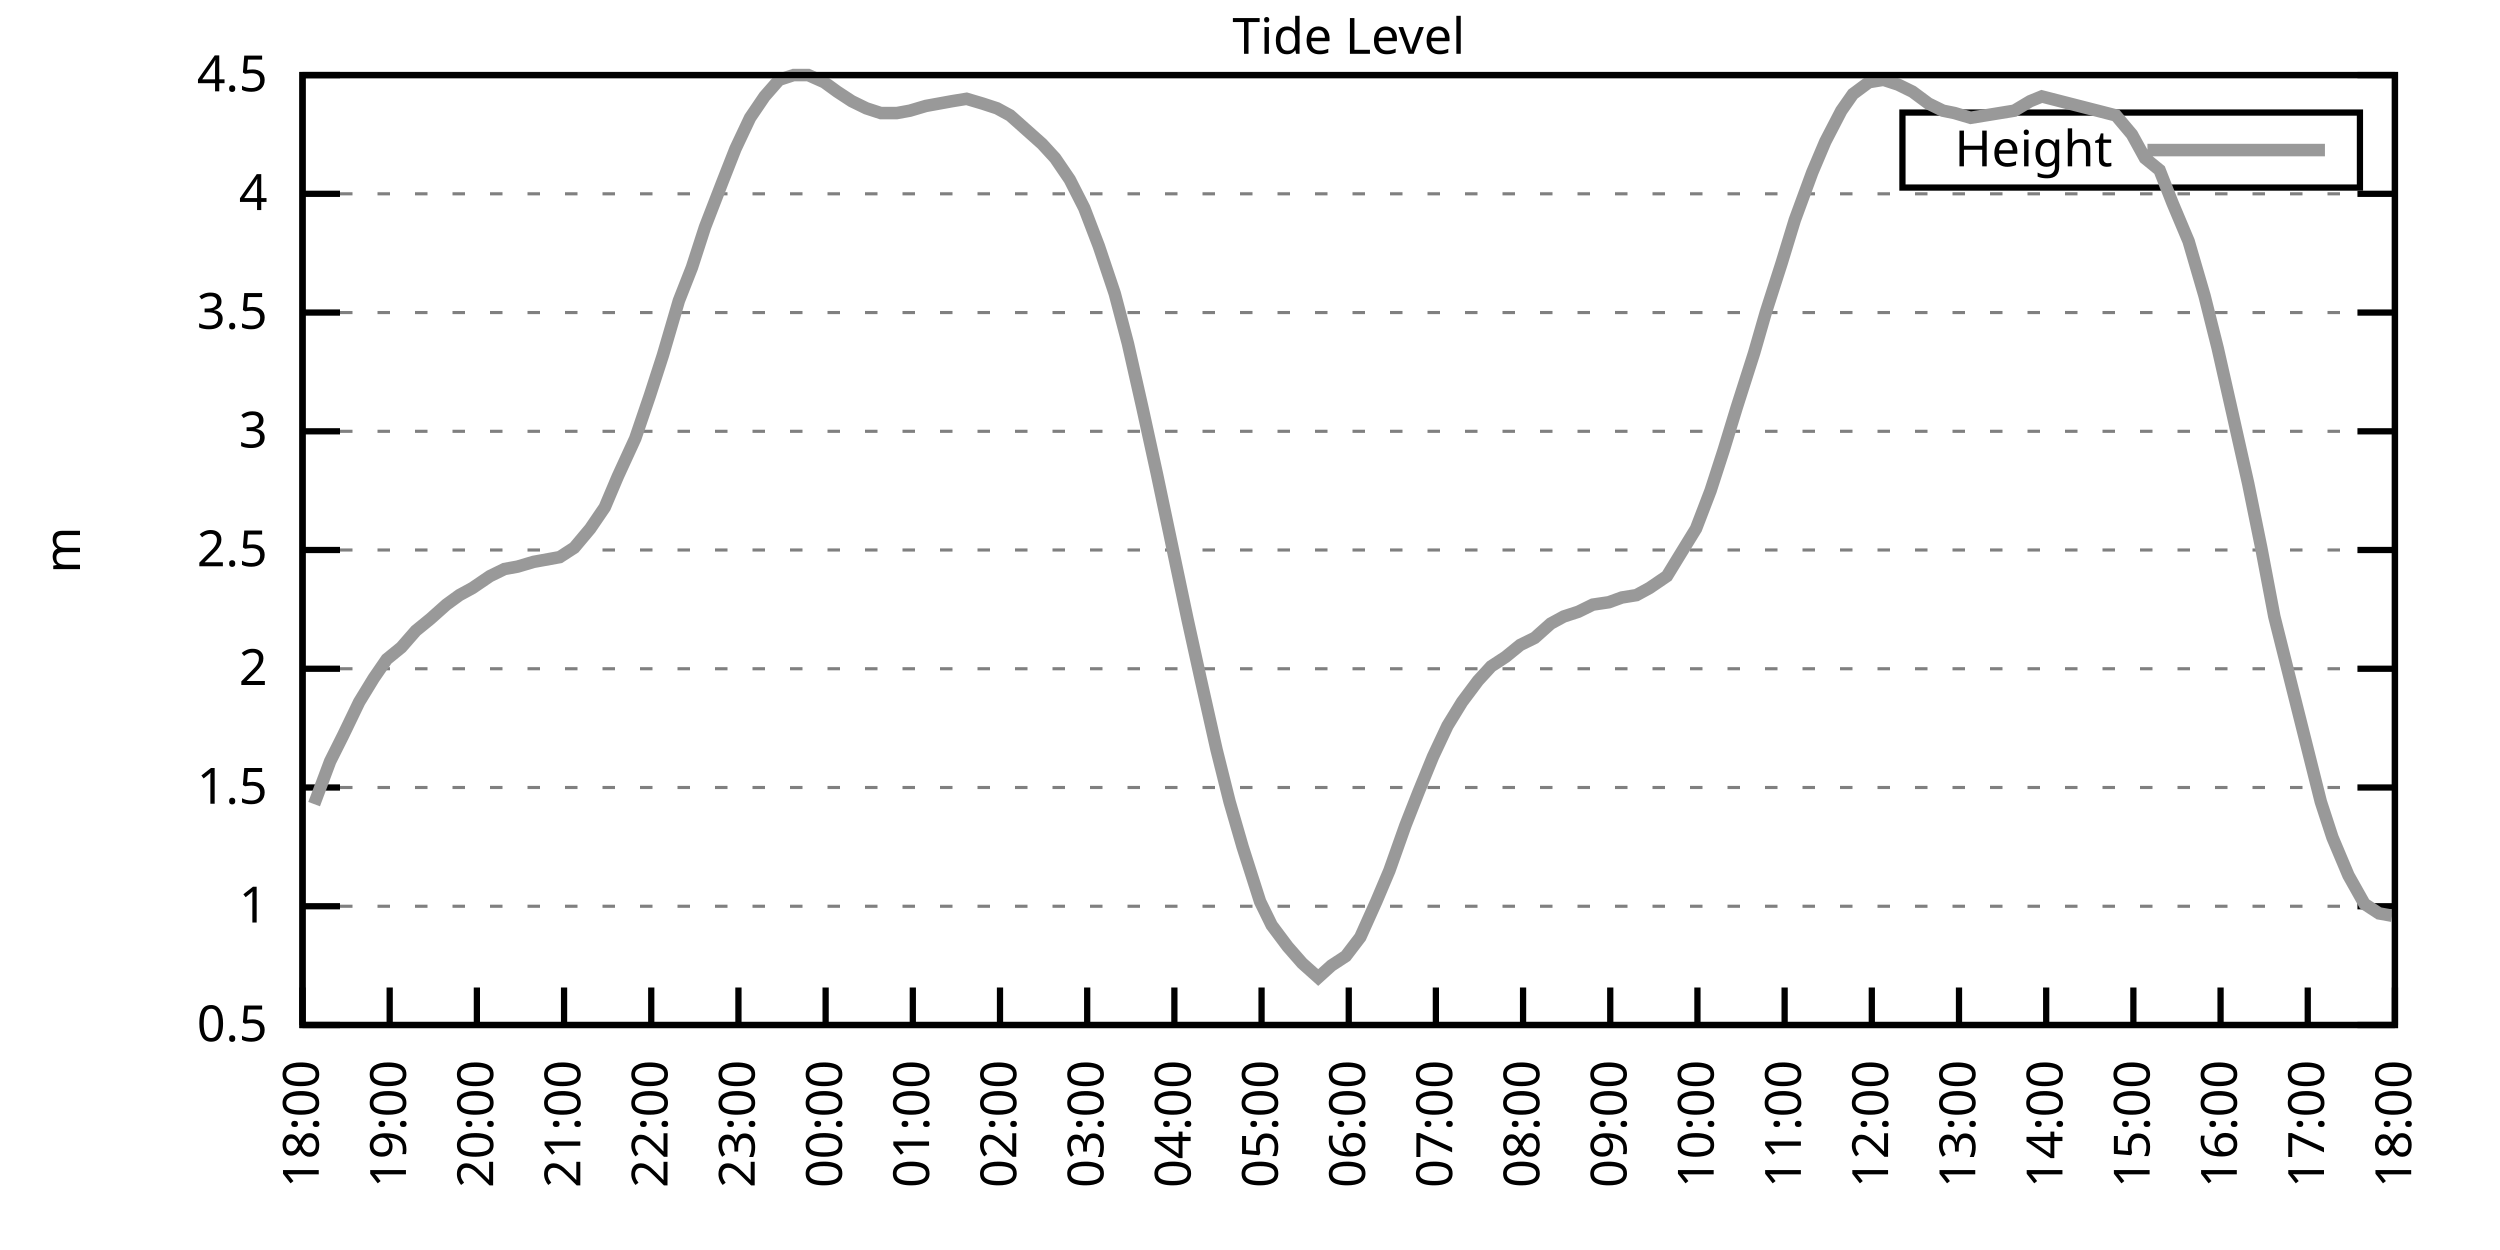
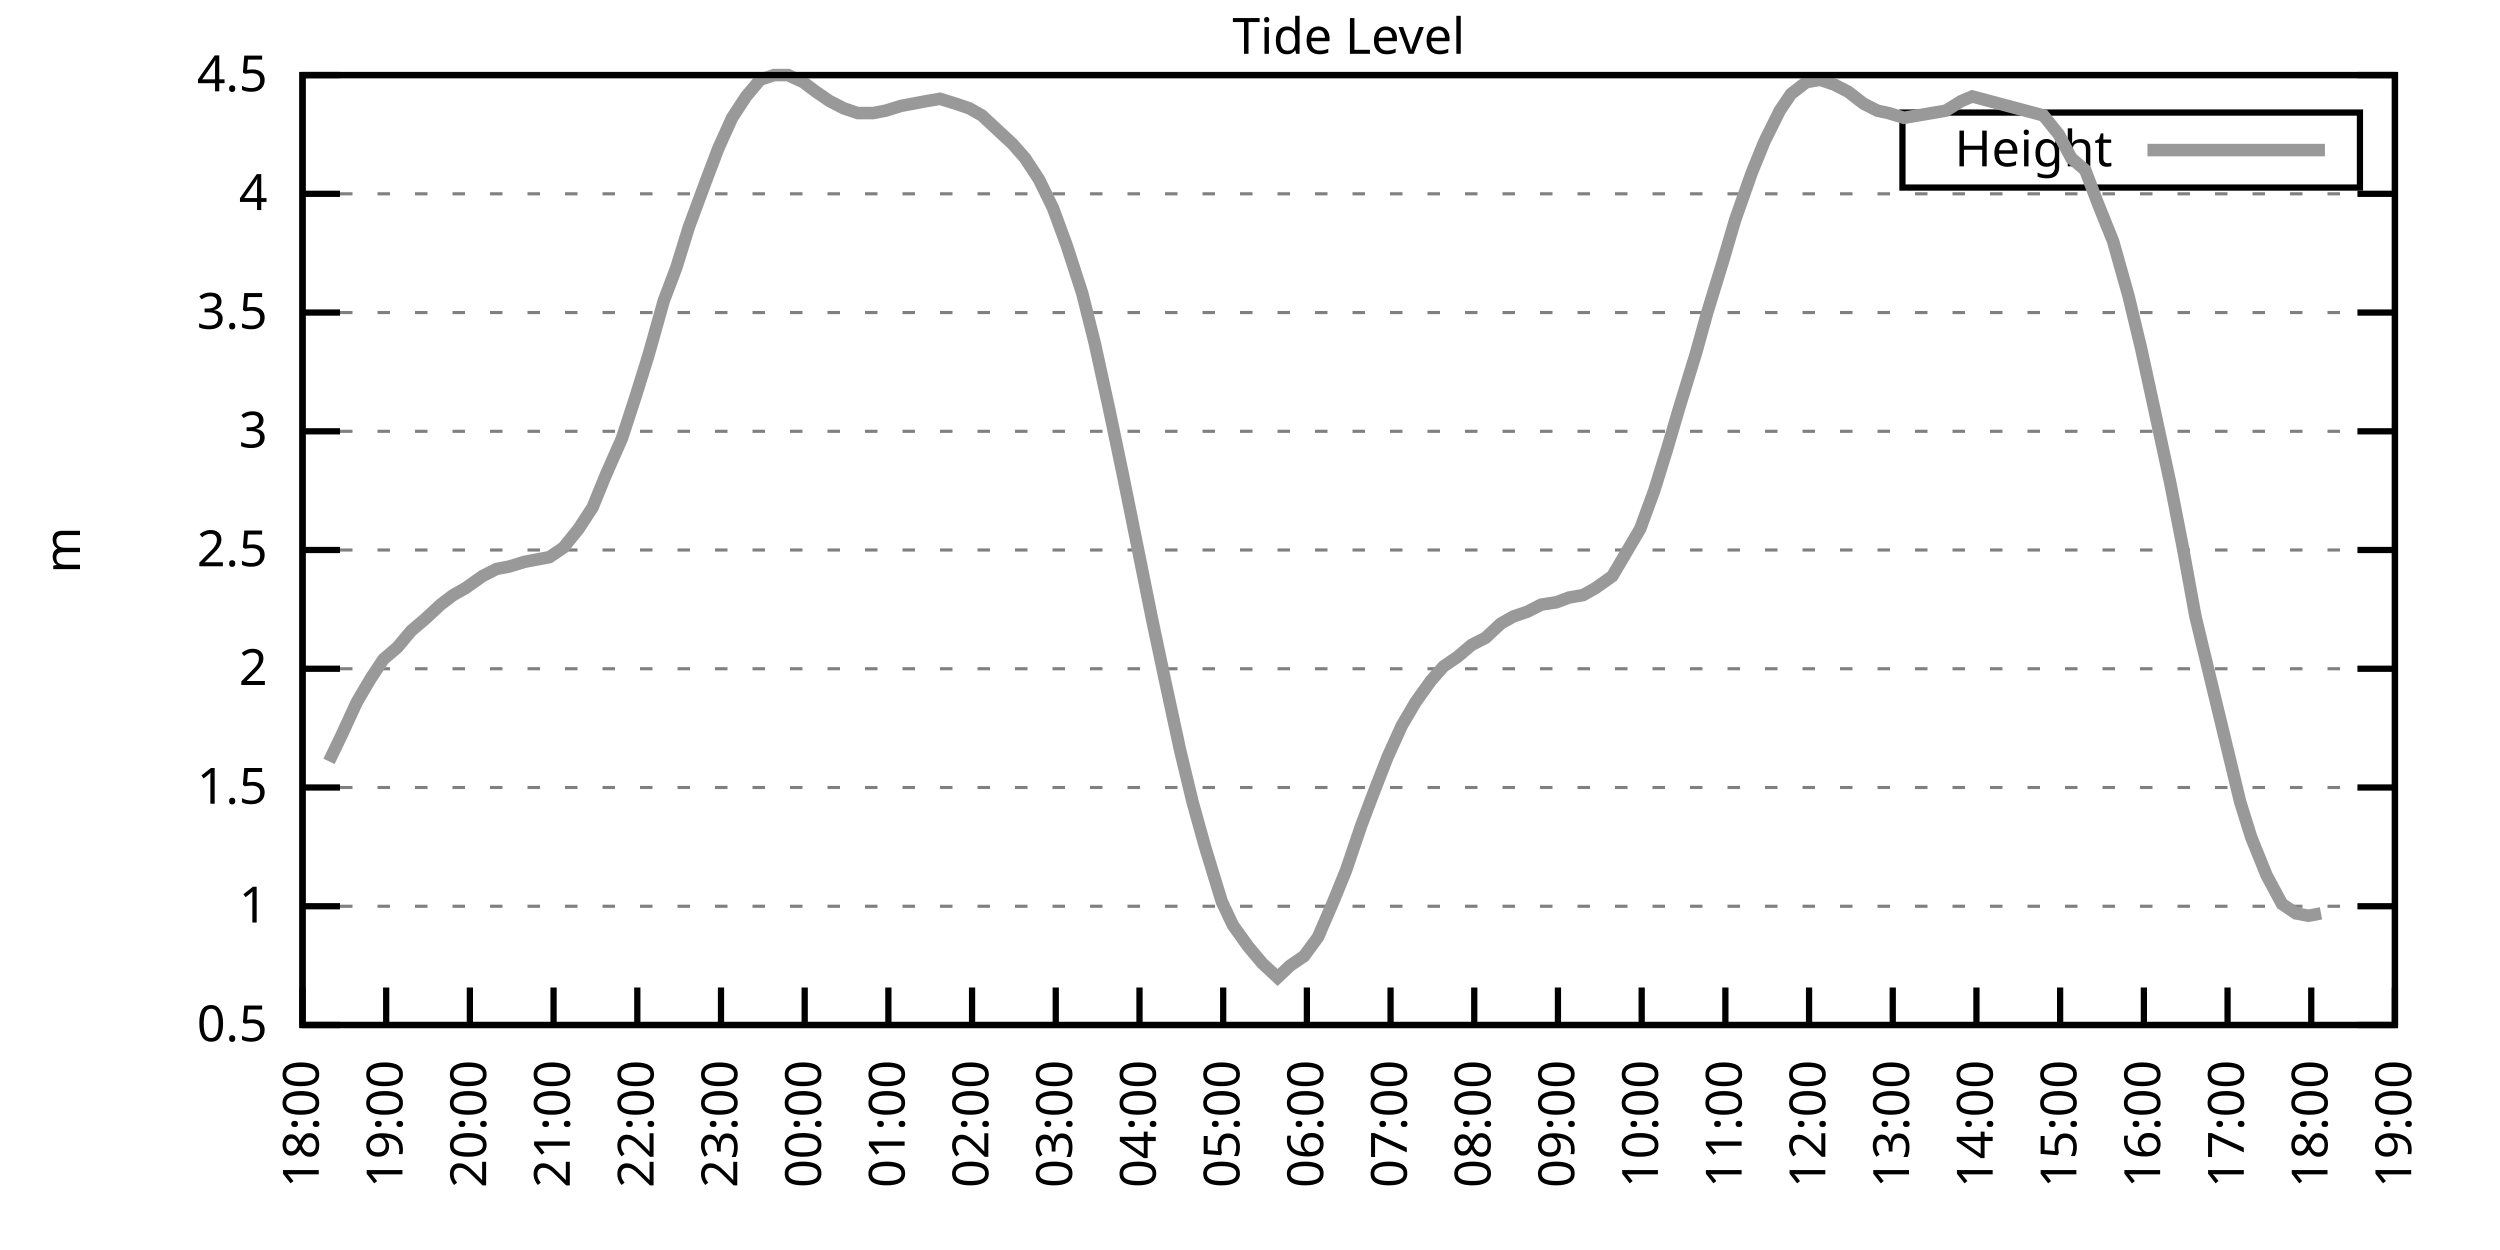
<svg xmlns="http://www.w3.org/2000/svg" xmlns:xlink="http://www.w3.org/1999/xlink" width="400" height="200" viewBox="0 0 400 200">
  <g id="gnuplot_canvas">
    <rect x="0" y="0" width="400" height="200" fill="none" />
    <defs>
      <circle id="gpDot" r="0.5" stroke-width="0.5" stroke="currentColor" />
      <path id="gpPt0" stroke-width="0.333" stroke="currentColor" d="M-1,0 h2 M0,-1 v2" />
      <path id="gpPt1" stroke-width="0.333" stroke="currentColor" d="M-1,-1 L1,1 M1,-1 L-1,1" />
      <path id="gpPt2" stroke-width="0.333" stroke="currentColor" d="M-1,0 L1,0 M0,-1 L0,1 M-1,-1 L1,1 M-1,1 L1,-1" />
      <rect id="gpPt3" stroke-width="0.333" stroke="currentColor" x="-1" y="-1" width="2" height="2" />
      <rect id="gpPt4" stroke-width="0.333" stroke="currentColor" fill="currentColor" x="-1" y="-1" width="2" height="2" />
      <circle id="gpPt5" stroke-width="0.333" stroke="currentColor" cx="0" cy="0" r="1" />
      <use xlink:href="#gpPt5" id="gpPt6" fill="currentColor" stroke="none" />
      <path id="gpPt7" stroke-width="0.333" stroke="currentColor" d="M0,-1.33 L-1.33,0.67 L1.33,0.67 z" />
      <use xlink:href="#gpPt7" id="gpPt8" fill="currentColor" stroke="none" />
      <use xlink:href="#gpPt7" id="gpPt9" stroke="currentColor" transform="rotate(180)" />
      <use xlink:href="#gpPt9" id="gpPt10" fill="currentColor" stroke="none" />
      <use xlink:href="#gpPt3" id="gpPt11" stroke="currentColor" transform="rotate(45)" />
      <use xlink:href="#gpPt11" id="gpPt12" fill="currentColor" stroke="none" />
      <path id="gpPt13" stroke-width="0.333" stroke="currentColor" d="M0,1.330 L1.265,0.411 L0.782,-1.067 L-0.782,-1.076 L-1.265,0.411 z" />
      <use xlink:href="#gpPt13" id="gpPt14" fill="currentColor" stroke="none" />
      <filter id="textbox" filterUnits="objectBoundingBox" x="0" y="0" height="1" width="1">
        <feFlood flood-color="white" flood-opacity="1" result="bgnd" />
        <feComposite in="SourceGraphic" in2="bgnd" operator="atop" />
      </filter>
      <filter id="greybox" filterUnits="objectBoundingBox" x="0" y="0" height="1" width="1">
        <feFlood flood-color="lightgrey" flood-opacity="1" result="grey" />
        <feComposite in="SourceGraphic" in2="grey" operator="atop" />
      </filter>
    </defs>
    <g fill="none" color="white" stroke="currentColor" stroke-width="1.00" stroke-linecap="butt" stroke-linejoin="miter">
</g>
    <g fill="none" color="black" stroke="currentColor" stroke-width="1.00" stroke-linecap="butt" stroke-linejoin="miter">
      <g stroke="none" shape-rendering="crispEdges">
        <polygon fill="rgb(255, 255, 255)" points="48.40,164.00 383.18,164.00 383.18,12.02 48.40,12.02 " />
      </g>
    </g>
    <g fill="none" color="black" stroke="currentColor" stroke-width="1.00" stroke-linecap="butt" stroke-linejoin="miter">
</g>
    <g fill="none" color="black" stroke="black" stroke-width="0.50" stroke-linecap="butt" stroke-linejoin="miter">
</g>
    <g fill="none" color="gray" stroke="currentColor" stroke-width="0.50" stroke-linecap="butt" stroke-linejoin="miter">
      <path stroke="gray" stroke-dasharray="2,4" class="gridline" d="M48.40,164.00 L383.19,164.00  " />
    </g>
    <g fill="none" color="gray" stroke="gray" stroke-width="1.00" stroke-linecap="butt" stroke-linejoin="miter">
</g>
    <g fill="none" color="black" stroke="currentColor" stroke-width="1.00" stroke-linecap="butt" stroke-linejoin="miter">
      <path stroke="black" d="M48.40,164.00 L54.40,164.00 M383.19,164.00 L377.19,164.00  " />
      <g transform="translate(42.80,166.60)" stroke="none" fill="black" font-family="Sans" font-size="8.00" text-anchor="end">
        <text>
          <tspan font-family="Sans"> 0.5</tspan>
        </text>
      </g>
    </g>
    <g fill="none" color="black" stroke="currentColor" stroke-width="1.00" stroke-linecap="butt" stroke-linejoin="miter">
</g>
    <g fill="none" color="black" stroke="black" stroke-width="0.50" stroke-linecap="butt" stroke-linejoin="miter">
</g>
    <g fill="none" color="gray" stroke="currentColor" stroke-width="0.50" stroke-linecap="butt" stroke-linejoin="miter">
      <path stroke="gray" stroke-dasharray="2,4" class="gridline" d="M48.40,145.00 L383.19,145.00  " />
    </g>
    <g fill="none" color="gray" stroke="gray" stroke-width="1.00" stroke-linecap="butt" stroke-linejoin="miter">
</g>
    <g fill="none" color="black" stroke="currentColor" stroke-width="1.00" stroke-linecap="butt" stroke-linejoin="miter">
      <path stroke="black" d="M48.40,145.00 L54.40,145.00 M383.19,145.00 L377.19,145.00  " />
      <g transform="translate(42.80,147.60)" stroke="none" fill="black" font-family="Sans" font-size="8.00" text-anchor="end">
        <text>
          <tspan font-family="Sans"> 1</tspan>
        </text>
      </g>
    </g>
    <g fill="none" color="black" stroke="currentColor" stroke-width="1.00" stroke-linecap="butt" stroke-linejoin="miter">
</g>
    <g fill="none" color="black" stroke="black" stroke-width="0.50" stroke-linecap="butt" stroke-linejoin="miter">
</g>
    <g fill="none" color="gray" stroke="currentColor" stroke-width="0.50" stroke-linecap="butt" stroke-linejoin="miter">
      <path stroke="gray" stroke-dasharray="2,4" class="gridline" d="M48.40,126.00 L383.19,126.00  " />
    </g>
    <g fill="none" color="gray" stroke="gray" stroke-width="1.00" stroke-linecap="butt" stroke-linejoin="miter">
</g>
    <g fill="none" color="black" stroke="currentColor" stroke-width="1.00" stroke-linecap="butt" stroke-linejoin="miter">
      <path stroke="black" d="M48.40,126.00 L54.40,126.00 M383.19,126.00 L377.19,126.00  " />
      <g transform="translate(42.80,128.60)" stroke="none" fill="black" font-family="Sans" font-size="8.00" text-anchor="end">
        <text>
          <tspan font-family="Sans"> 1.5</tspan>
        </text>
      </g>
    </g>
    <g fill="none" color="black" stroke="currentColor" stroke-width="1.00" stroke-linecap="butt" stroke-linejoin="miter">
</g>
    <g fill="none" color="black" stroke="black" stroke-width="0.50" stroke-linecap="butt" stroke-linejoin="miter">
</g>
    <g fill="none" color="gray" stroke="currentColor" stroke-width="0.50" stroke-linecap="butt" stroke-linejoin="miter">
      <path stroke="gray" stroke-dasharray="2,4" class="gridline" d="M48.40,107.00 L383.19,107.00  " />
    </g>
    <g fill="none" color="gray" stroke="gray" stroke-width="1.00" stroke-linecap="butt" stroke-linejoin="miter">
</g>
    <g fill="none" color="black" stroke="currentColor" stroke-width="1.00" stroke-linecap="butt" stroke-linejoin="miter">
      <path stroke="black" d="M48.40,107.00 L54.40,107.00 M383.19,107.00 L377.19,107.00  " />
      <g transform="translate(42.80,109.60)" stroke="none" fill="black" font-family="Sans" font-size="8.00" text-anchor="end">
        <text>
          <tspan font-family="Sans"> 2</tspan>
        </text>
      </g>
    </g>
    <g fill="none" color="black" stroke="currentColor" stroke-width="1.00" stroke-linecap="butt" stroke-linejoin="miter">
</g>
    <g fill="none" color="black" stroke="black" stroke-width="0.50" stroke-linecap="butt" stroke-linejoin="miter">
</g>
    <g fill="none" color="gray" stroke="currentColor" stroke-width="0.50" stroke-linecap="butt" stroke-linejoin="miter">
      <path stroke="gray" stroke-dasharray="2,4" class="gridline" d="M48.40,88.00 L383.19,88.00  " />
    </g>
    <g fill="none" color="gray" stroke="gray" stroke-width="1.00" stroke-linecap="butt" stroke-linejoin="miter">
</g>
    <g fill="none" color="black" stroke="currentColor" stroke-width="1.00" stroke-linecap="butt" stroke-linejoin="miter">
      <path stroke="black" d="M48.40,88.00 L54.40,88.00 M383.19,88.00 L377.19,88.00  " />
      <g transform="translate(42.80,90.60)" stroke="none" fill="black" font-family="Sans" font-size="8.00" text-anchor="end">
        <text>
          <tspan font-family="Sans"> 2.5</tspan>
        </text>
      </g>
    </g>
    <g fill="none" color="black" stroke="currentColor" stroke-width="1.00" stroke-linecap="butt" stroke-linejoin="miter">
</g>
    <g fill="none" color="black" stroke="black" stroke-width="0.50" stroke-linecap="butt" stroke-linejoin="miter">
</g>
    <g fill="none" color="gray" stroke="currentColor" stroke-width="0.50" stroke-linecap="butt" stroke-linejoin="miter">
      <path stroke="gray" stroke-dasharray="2,4" class="gridline" d="M48.40,69.01 L383.19,69.01  " />
    </g>
    <g fill="none" color="gray" stroke="gray" stroke-width="1.00" stroke-linecap="butt" stroke-linejoin="miter">
</g>
    <g fill="none" color="black" stroke="currentColor" stroke-width="1.00" stroke-linecap="butt" stroke-linejoin="miter">
      <path stroke="black" d="M48.40,69.01 L54.40,69.01 M383.19,69.01 L377.19,69.01  " />
      <g transform="translate(42.80,71.61)" stroke="none" fill="black" font-family="Sans" font-size="8.00" text-anchor="end">
        <text>
          <tspan font-family="Sans"> 3</tspan>
        </text>
      </g>
    </g>
    <g fill="none" color="black" stroke="currentColor" stroke-width="1.00" stroke-linecap="butt" stroke-linejoin="miter">
</g>
    <g fill="none" color="black" stroke="black" stroke-width="0.50" stroke-linecap="butt" stroke-linejoin="miter">
</g>
    <g fill="none" color="gray" stroke="currentColor" stroke-width="0.50" stroke-linecap="butt" stroke-linejoin="miter">
      <path stroke="gray" stroke-dasharray="2,4" class="gridline" d="M48.40,50.01 L383.19,50.01  " />
    </g>
    <g fill="none" color="gray" stroke="gray" stroke-width="1.00" stroke-linecap="butt" stroke-linejoin="miter">
</g>
    <g fill="none" color="black" stroke="currentColor" stroke-width="1.00" stroke-linecap="butt" stroke-linejoin="miter">
      <path stroke="black" d="M48.40,50.01 L54.40,50.01 M383.19,50.01 L377.19,50.01  " />
      <g transform="translate(42.80,52.61)" stroke="none" fill="black" font-family="Sans" font-size="8.00" text-anchor="end">
        <text>
          <tspan font-family="Sans"> 3.5</tspan>
        </text>
      </g>
    </g>
    <g fill="none" color="black" stroke="currentColor" stroke-width="1.00" stroke-linecap="butt" stroke-linejoin="miter">
</g>
    <g fill="none" color="black" stroke="black" stroke-width="0.50" stroke-linecap="butt" stroke-linejoin="miter">
</g>
    <g fill="none" color="gray" stroke="currentColor" stroke-width="0.50" stroke-linecap="butt" stroke-linejoin="miter">
      <path stroke="gray" stroke-dasharray="2,4" class="gridline" d="M48.40,31.01 L383.19,31.01  " />
    </g>
    <g fill="none" color="gray" stroke="gray" stroke-width="1.00" stroke-linecap="butt" stroke-linejoin="miter">
</g>
    <g fill="none" color="black" stroke="currentColor" stroke-width="1.00" stroke-linecap="butt" stroke-linejoin="miter">
      <path stroke="black" d="M48.40,31.01 L54.40,31.01 M383.19,31.01 L377.19,31.01  " />
      <g transform="translate(42.80,33.61)" stroke="none" fill="black" font-family="Sans" font-size="8.00" text-anchor="end">
        <text>
          <tspan font-family="Sans"> 4</tspan>
        </text>
      </g>
    </g>
    <g fill="none" color="black" stroke="currentColor" stroke-width="1.00" stroke-linecap="butt" stroke-linejoin="miter">
</g>
    <g fill="none" color="black" stroke="black" stroke-width="0.50" stroke-linecap="butt" stroke-linejoin="miter">
</g>
    <g fill="none" color="gray" stroke="currentColor" stroke-width="0.50" stroke-linecap="butt" stroke-linejoin="miter">
      <path stroke="gray" stroke-dasharray="2,4" class="gridline" d="M48.40,12.01 L383.19,12.01  " />
    </g>
    <g fill="none" color="gray" stroke="gray" stroke-width="1.00" stroke-linecap="butt" stroke-linejoin="miter">
</g>
    <g fill="none" color="black" stroke="currentColor" stroke-width="1.00" stroke-linecap="butt" stroke-linejoin="miter">
      <path stroke="black" d="M48.40,12.01 L54.40,12.01 M383.19,12.01 L377.19,12.01  " />
      <g transform="translate(42.80,14.61)" stroke="none" fill="black" font-family="Sans" font-size="8.00" text-anchor="end">
        <text>
          <tspan font-family="Sans"> 4.5</tspan>
        </text>
      </g>
    </g>
    <g fill="none" color="black" stroke="currentColor" stroke-width="1.00" stroke-linecap="butt" stroke-linejoin="miter">
      <path stroke="black" d="M48.40,164.00 L48.40,158.00  " />
      <g transform="translate(51.00,169.60) rotate(270.00)" stroke="none" fill="black" font-family="Sans" font-size="8.00" text-anchor="end">
        <text>
          <tspan font-family="Sans">18:00</tspan>
        </text>
      </g>
    </g>
    <g fill="none" color="black" stroke="currentColor" stroke-width="1.00" stroke-linecap="butt" stroke-linejoin="miter">
-       <path stroke="black" d="M62.35,164.00 L62.35,158.00  " />
-       <g transform="translate(64.95,169.60) rotate(270.00)" stroke="none" fill="black" font-family="Sans" font-size="8.00" text-anchor="end">
+       <path stroke="black" d="M61.79,164.00 L61.79,158.00  " />
+       <g transform="translate(64.39,169.60) rotate(270.00)" stroke="none" fill="black" font-family="Sans" font-size="8.00" text-anchor="end">
        <text>
          <tspan font-family="Sans">19:00</tspan>
        </text>
      </g>
    </g>
    <g fill="none" color="black" stroke="currentColor" stroke-width="1.00" stroke-linecap="butt" stroke-linejoin="miter">
-       <path stroke="black" d="M76.30,164.00 L76.30,158.00  " />
-       <g transform="translate(78.90,169.60) rotate(270.00)" stroke="none" fill="black" font-family="Sans" font-size="8.00" text-anchor="end">
+       <path stroke="black" d="M75.18,164.00 L75.18,158.00  " />
+       <g transform="translate(77.78,169.60) rotate(270.00)" stroke="none" fill="black" font-family="Sans" font-size="8.00" text-anchor="end">
        <text>
          <tspan font-family="Sans">20:00</tspan>
        </text>
      </g>
    </g>
    <g fill="none" color="black" stroke="currentColor" stroke-width="1.00" stroke-linecap="butt" stroke-linejoin="miter">
-       <path stroke="black" d="M90.25,164.00 L90.25,158.00  " />
-       <g transform="translate(92.85,169.60) rotate(270.00)" stroke="none" fill="black" font-family="Sans" font-size="8.00" text-anchor="end">
+       <path stroke="black" d="M88.57,164.00 L88.57,158.00  " />
+       <g transform="translate(91.17,169.60) rotate(270.00)" stroke="none" fill="black" font-family="Sans" font-size="8.00" text-anchor="end">
        <text>
          <tspan font-family="Sans">21:00</tspan>
        </text>
      </g>
    </g>
    <g fill="none" color="black" stroke="currentColor" stroke-width="1.00" stroke-linecap="butt" stroke-linejoin="miter">
-       <path stroke="black" d="M104.20,164.00 L104.20,158.00  " />
-       <g transform="translate(106.80,169.60) rotate(270.00)" stroke="none" fill="black" font-family="Sans" font-size="8.00" text-anchor="end">
+       <path stroke="black" d="M101.97,164.00 L101.97,158.00  " />
+       <g transform="translate(104.57,169.60) rotate(270.00)" stroke="none" fill="black" font-family="Sans" font-size="8.00" text-anchor="end">
        <text>
          <tspan font-family="Sans">22:00</tspan>
        </text>
      </g>
    </g>
    <g fill="none" color="black" stroke="currentColor" stroke-width="1.00" stroke-linecap="butt" stroke-linejoin="miter">
-       <path stroke="black" d="M118.15,164.00 L118.15,158.00  " />
-       <g transform="translate(120.75,169.60) rotate(270.00)" stroke="none" fill="black" font-family="Sans" font-size="8.00" text-anchor="end">
+       <path stroke="black" d="M115.36,164.00 L115.36,158.00  " />
+       <g transform="translate(117.96,169.60) rotate(270.00)" stroke="none" fill="black" font-family="Sans" font-size="8.00" text-anchor="end">
        <text>
          <tspan font-family="Sans">23:00</tspan>
        </text>
      </g>
    </g>
    <g fill="none" color="black" stroke="currentColor" stroke-width="1.00" stroke-linecap="butt" stroke-linejoin="miter">
-       <path stroke="black" d="M132.10,164.00 L132.10,158.00  " />
-       <g transform="translate(134.70,169.60) rotate(270.00)" stroke="none" fill="black" font-family="Sans" font-size="8.00" text-anchor="end">
+       <path stroke="black" d="M128.75,164.00 L128.75,158.00  " />
+       <g transform="translate(131.35,169.60) rotate(270.00)" stroke="none" fill="black" font-family="Sans" font-size="8.00" text-anchor="end">
        <text>
          <tspan font-family="Sans">00:00</tspan>
        </text>
      </g>
    </g>
    <g fill="none" color="black" stroke="currentColor" stroke-width="1.00" stroke-linecap="butt" stroke-linejoin="miter">
-       <path stroke="black" d="M146.05,164.00 L146.05,158.00  " />
-       <g transform="translate(148.65,169.60) rotate(270.00)" stroke="none" fill="black" font-family="Sans" font-size="8.00" text-anchor="end">
+       <path stroke="black" d="M142.14,164.00 L142.14,158.00  " />
+       <g transform="translate(144.74,169.60) rotate(270.00)" stroke="none" fill="black" font-family="Sans" font-size="8.00" text-anchor="end">
        <text>
          <tspan font-family="Sans">01:00</tspan>
        </text>
      </g>
    </g>
    <g fill="none" color="black" stroke="currentColor" stroke-width="1.00" stroke-linecap="butt" stroke-linejoin="miter">
-       <path stroke="black" d="M160.00,164.00 L160.00,158.00  " />
-       <g transform="translate(162.60,169.60) rotate(270.00)" stroke="none" fill="black" font-family="Sans" font-size="8.00" text-anchor="end">
+       <path stroke="black" d="M155.53,164.00 L155.53,158.00  " />
+       <g transform="translate(158.13,169.60) rotate(270.00)" stroke="none" fill="black" font-family="Sans" font-size="8.00" text-anchor="end">
        <text>
          <tspan font-family="Sans">02:00</tspan>
        </text>
      </g>
    </g>
    <g fill="none" color="black" stroke="currentColor" stroke-width="1.00" stroke-linecap="butt" stroke-linejoin="miter">
-       <path stroke="black" d="M173.95,164.00 L173.95,158.00  " />
-       <g transform="translate(176.55,169.60) rotate(270.00)" stroke="none" fill="black" font-family="Sans" font-size="8.00" text-anchor="end">
+       <path stroke="black" d="M168.92,164.00 L168.92,158.00  " />
+       <g transform="translate(171.52,169.60) rotate(270.00)" stroke="none" fill="black" font-family="Sans" font-size="8.00" text-anchor="end">
        <text>
          <tspan font-family="Sans">03:00</tspan>
        </text>
      </g>
    </g>
    <g fill="none" color="black" stroke="currentColor" stroke-width="1.00" stroke-linecap="butt" stroke-linejoin="miter">
-       <path stroke="black" d="M187.90,164.00 L187.90,158.00  " />
-       <g transform="translate(190.50,169.60) rotate(270.00)" stroke="none" fill="black" font-family="Sans" font-size="8.00" text-anchor="end">
+       <path stroke="black" d="M182.32,164.00 L182.32,158.00  " />
+       <g transform="translate(184.92,169.60) rotate(270.00)" stroke="none" fill="black" font-family="Sans" font-size="8.00" text-anchor="end">
        <text>
          <tspan font-family="Sans">04:00</tspan>
        </text>
      </g>
    </g>
    <g fill="none" color="black" stroke="currentColor" stroke-width="1.00" stroke-linecap="butt" stroke-linejoin="miter">
-       <path stroke="black" d="M201.85,164.00 L201.85,158.00  " />
-       <g transform="translate(204.45,169.60) rotate(270.00)" stroke="none" fill="black" font-family="Sans" font-size="8.00" text-anchor="end">
+       <path stroke="black" d="M195.71,164.00 L195.71,158.00  " />
+       <g transform="translate(198.31,169.60) rotate(270.00)" stroke="none" fill="black" font-family="Sans" font-size="8.00" text-anchor="end">
        <text>
          <tspan font-family="Sans">05:00</tspan>
        </text>
      </g>
    </g>
    <g fill="none" color="black" stroke="currentColor" stroke-width="1.00" stroke-linecap="butt" stroke-linejoin="miter">
-       <path stroke="black" d="M215.80,164.00 L215.80,158.00  " />
-       <g transform="translate(218.40,169.60) rotate(270.00)" stroke="none" fill="black" font-family="Sans" font-size="8.00" text-anchor="end">
+       <path stroke="black" d="M209.10,164.00 L209.10,158.00  " />
+       <g transform="translate(211.70,169.60) rotate(270.00)" stroke="none" fill="black" font-family="Sans" font-size="8.00" text-anchor="end">
        <text>
          <tspan font-family="Sans">06:00</tspan>
        </text>
      </g>
    </g>
    <g fill="none" color="black" stroke="currentColor" stroke-width="1.00" stroke-linecap="butt" stroke-linejoin="miter">
-       <path stroke="black" d="M229.74,164.00 L229.74,158.00  " />
-       <g transform="translate(232.34,169.60) rotate(270.00)" stroke="none" fill="black" font-family="Sans" font-size="8.00" text-anchor="end">
+       <path stroke="black" d="M222.49,164.00 L222.49,158.00  " />
+       <g transform="translate(225.09,169.60) rotate(270.00)" stroke="none" fill="black" font-family="Sans" font-size="8.00" text-anchor="end">
        <text>
          <tspan font-family="Sans">07:00</tspan>
        </text>
      </g>
    </g>
    <g fill="none" color="black" stroke="currentColor" stroke-width="1.00" stroke-linecap="butt" stroke-linejoin="miter">
-       <path stroke="black" d="M243.69,164.00 L243.69,158.00  " />
-       <g transform="translate(246.29,169.60) rotate(270.00)" stroke="none" fill="black" font-family="Sans" font-size="8.00" text-anchor="end">
+       <path stroke="black" d="M235.88,164.00 L235.88,158.00  " />
+       <g transform="translate(238.48,169.60) rotate(270.00)" stroke="none" fill="black" font-family="Sans" font-size="8.00" text-anchor="end">
        <text>
          <tspan font-family="Sans">08:00</tspan>
        </text>
      </g>
    </g>
    <g fill="none" color="black" stroke="currentColor" stroke-width="1.00" stroke-linecap="butt" stroke-linejoin="miter">
-       <path stroke="black" d="M257.64,164.00 L257.64,158.00  " />
-       <g transform="translate(260.24,169.60) rotate(270.00)" stroke="none" fill="black" font-family="Sans" font-size="8.00" text-anchor="end">
+       <path stroke="black" d="M249.27,164.00 L249.27,158.00  " />
+       <g transform="translate(251.87,169.60) rotate(270.00)" stroke="none" fill="black" font-family="Sans" font-size="8.00" text-anchor="end">
        <text>
          <tspan font-family="Sans">09:00</tspan>
        </text>
      </g>
    </g>
    <g fill="none" color="black" stroke="currentColor" stroke-width="1.00" stroke-linecap="butt" stroke-linejoin="miter">
-       <path stroke="black" d="M271.59,164.00 L271.59,158.00  " />
-       <g transform="translate(274.19,169.60) rotate(270.00)" stroke="none" fill="black" font-family="Sans" font-size="8.00" text-anchor="end">
+       <path stroke="black" d="M262.67,164.00 L262.67,158.00  " />
+       <g transform="translate(265.27,169.60) rotate(270.00)" stroke="none" fill="black" font-family="Sans" font-size="8.00" text-anchor="end">
        <text>
          <tspan font-family="Sans">10:00</tspan>
        </text>
      </g>
    </g>
    <g fill="none" color="black" stroke="currentColor" stroke-width="1.00" stroke-linecap="butt" stroke-linejoin="miter">
-       <path stroke="black" d="M285.54,164.00 L285.54,158.00  " />
-       <g transform="translate(288.14,169.60) rotate(270.00)" stroke="none" fill="black" font-family="Sans" font-size="8.00" text-anchor="end">
+       <path stroke="black" d="M276.06,164.00 L276.06,158.00  " />
+       <g transform="translate(278.66,169.60) rotate(270.00)" stroke="none" fill="black" font-family="Sans" font-size="8.00" text-anchor="end">
        <text>
          <tspan font-family="Sans">11:00</tspan>
        </text>
      </g>
    </g>
    <g fill="none" color="black" stroke="currentColor" stroke-width="1.00" stroke-linecap="butt" stroke-linejoin="miter">
-       <path stroke="black" d="M299.49,164.00 L299.49,158.00  " />
-       <g transform="translate(302.09,169.60) rotate(270.00)" stroke="none" fill="black" font-family="Sans" font-size="8.00" text-anchor="end">
+       <path stroke="black" d="M289.45,164.00 L289.45,158.00  " />
+       <g transform="translate(292.05,169.60) rotate(270.00)" stroke="none" fill="black" font-family="Sans" font-size="8.00" text-anchor="end">
        <text>
          <tspan font-family="Sans">12:00</tspan>
        </text>
      </g>
    </g>
    <g fill="none" color="black" stroke="currentColor" stroke-width="1.00" stroke-linecap="butt" stroke-linejoin="miter">
-       <path stroke="black" d="M313.44,164.00 L313.44,158.00  " />
-       <g transform="translate(316.04,169.60) rotate(270.00)" stroke="none" fill="black" font-family="Sans" font-size="8.00" text-anchor="end">
+       <path stroke="black" d="M302.84,164.00 L302.84,158.00  " />
+       <g transform="translate(305.44,169.60) rotate(270.00)" stroke="none" fill="black" font-family="Sans" font-size="8.00" text-anchor="end">
        <text>
          <tspan font-family="Sans">13:00</tspan>
        </text>
      </g>
    </g>
    <g fill="none" color="black" stroke="currentColor" stroke-width="1.00" stroke-linecap="butt" stroke-linejoin="miter">
-       <path stroke="black" d="M327.39,164.00 L327.39,158.00  " />
-       <g transform="translate(329.99,169.60) rotate(270.00)" stroke="none" fill="black" font-family="Sans" font-size="8.00" text-anchor="end">
+       <path stroke="black" d="M316.23,164.00 L316.23,158.00  " />
+       <g transform="translate(318.83,169.60) rotate(270.00)" stroke="none" fill="black" font-family="Sans" font-size="8.00" text-anchor="end">
        <text>
          <tspan font-family="Sans">14:00</tspan>
        </text>
      </g>
    </g>
    <g fill="none" color="black" stroke="currentColor" stroke-width="1.00" stroke-linecap="butt" stroke-linejoin="miter">
-       <path stroke="black" d="M341.34,164.00 L341.34,158.00  " />
-       <g transform="translate(343.94,169.60) rotate(270.00)" stroke="none" fill="black" font-family="Sans" font-size="8.00" text-anchor="end">
+       <path stroke="black" d="M329.62,164.00 L329.62,158.00  " />
+       <g transform="translate(332.22,169.60) rotate(270.00)" stroke="none" fill="black" font-family="Sans" font-size="8.00" text-anchor="end">
        <text>
          <tspan font-family="Sans">15:00</tspan>
        </text>
      </g>
    </g>
    <g fill="none" color="black" stroke="currentColor" stroke-width="1.00" stroke-linecap="butt" stroke-linejoin="miter">
-       <path stroke="black" d="M355.29,164.00 L355.29,158.00  " />
-       <g transform="translate(357.89,169.60) rotate(270.00)" stroke="none" fill="black" font-family="Sans" font-size="8.00" text-anchor="end">
+       <path stroke="black" d="M343.02,164.00 L343.02,158.00  " />
+       <g transform="translate(345.62,169.60) rotate(270.00)" stroke="none" fill="black" font-family="Sans" font-size="8.00" text-anchor="end">
        <text>
          <tspan font-family="Sans">16:00</tspan>
        </text>
      </g>
    </g>
    <g fill="none" color="black" stroke="currentColor" stroke-width="1.00" stroke-linecap="butt" stroke-linejoin="miter">
-       <path stroke="black" d="M369.24,164.00 L369.24,158.00  " />
-       <g transform="translate(371.84,169.60) rotate(270.00)" stroke="none" fill="black" font-family="Sans" font-size="8.00" text-anchor="end">
+       <path stroke="black" d="M356.41,164.00 L356.41,158.00  " />
+       <g transform="translate(359.01,169.60) rotate(270.00)" stroke="none" fill="black" font-family="Sans" font-size="8.00" text-anchor="end">
        <text>
          <tspan font-family="Sans">17:00</tspan>
+         </text>
+       </g>
+     </g>
+     <g fill="none" color="black" stroke="currentColor" stroke-width="1.00" stroke-linecap="butt" stroke-linejoin="miter">
+       <path stroke="black" d="M369.80,164.00 L369.80,158.00  " />
+       <g transform="translate(372.40,169.60) rotate(270.00)" stroke="none" fill="black" font-family="Sans" font-size="8.00" text-anchor="end">
+         <text>
+           <tspan font-family="Sans">18:00</tspan>
        </text>
      </g>
    </g>
    <g fill="none" color="black" stroke="currentColor" stroke-width="1.00" stroke-linecap="butt" stroke-linejoin="miter">
      <path stroke="black" d="M383.19,164.00 L383.19,158.00  " />
      <g transform="translate(385.79,169.60) rotate(270.00)" stroke="none" fill="black" font-family="Sans" font-size="8.00" text-anchor="end">
        <text>
-           <tspan font-family="Sans">18:00</tspan>
+           <tspan font-family="Sans">19:00</tspan>
        </text>
      </g>
    </g>
    <g fill="none" color="black" stroke="currentColor" stroke-width="1.00" stroke-linecap="butt" stroke-linejoin="miter">
</g>
    <g fill="none" color="black" stroke="currentColor" stroke-width="1.00" stroke-linecap="butt" stroke-linejoin="miter">
      <path stroke="black" d="M48.40,12.01 L48.40,164.00 L383.19,164.00 L383.19,12.01 L48.40,12.01 Z  " />
    </g>
    <g fill="none" color="black" stroke="currentColor" stroke-width="1.00" stroke-linecap="butt" stroke-linejoin="miter">
</g>
    <g fill="none" color="black" stroke="currentColor" stroke-width="1.00" stroke-linecap="butt" stroke-linejoin="miter">
      <path stroke="black" d="M304.39,30.01 L304.39,18.01 L377.59,18.01 L377.59,30.01 L304.39,30.01 Z  " />
    </g>
    <g id="Tide_level_plot_1">
      <g fill="none" color="white" stroke="black" stroke-width="2.00" stroke-linecap="butt" stroke-linejoin="miter">
</g>
      <g fill="none" color="black" stroke="currentColor" stroke-width="2.00" stroke-linecap="butt" stroke-linejoin="miter">
        <g transform="translate(337.99,26.61)" stroke="none" fill="black" font-family="Sans" font-size="8.00" text-anchor="end">
          <text>
            <tspan font-family="Sans">Height</tspan>
          </text>
        </g>
      </g>
      <g fill="none" color="black" stroke="currentColor" stroke-width="2.00" stroke-linecap="butt" stroke-linejoin="miter">
-         <path stroke="rgb(153, 153, 153)" d="M343.59,24.01 L371.99,24.01 M50.26,128.66 L52.82,121.82 L54.91,117.64 L57.47,112.32 L59.79,108.52 L61.88,105.48   L64.21,103.58 L66.53,100.92 L68.86,99.02 L71.42,96.74 L73.51,95.22 L75.60,94.08 L78.39,92.18 L80.72,91.04   L82.81,90.66 L85.37,89.90 L87.46,89.52 L89.55,89.14 L91.88,87.63 L94.43,84.59 L96.76,81.17 L98.85,76.23   L101.64,70.15 L103.97,63.31 L106.06,56.85 L108.62,48.11 L110.71,42.79 L112.80,36.33 L115.59,29.11 L117.68,23.79   L120.01,18.85 L122.33,15.43 L124.66,12.77 L126.98,12.01 L129.31,12.01 L131.87,13.15 L133.96,14.67 L136.28,16.19   L138.61,17.33 L140.93,18.09 L143.49,18.09 L145.58,17.71 L148.14,16.95 L150.23,16.57 L152.32,16.19 L154.65,15.81   L157.21,16.57 L159.53,17.33 L161.62,18.47 L164.18,20.75 L166.74,23.03 L168.83,25.31 L171.16,28.73 L173.48,33.29   L175.81,39.37 L178.36,46.97 L180.46,54.95 L182.78,65.21 L185.11,75.85 L187.43,86.87 L189.99,99.02 L192.08,108.52   L194.64,119.92 L196.73,128.28 L198.82,135.50 L201.61,144.24 L203.47,148.04 L206.03,151.46 L208.36,154.12 L210.91,156.40   L213.01,154.50 L215.33,152.98 L217.65,149.94 L220.21,144.24 L222.30,139.30 L224.86,132.08 L226.95,126.76 L229.28,121.06   L231.60,116.12 L233.93,112.32 L236.49,108.90 L238.58,106.62 L240.90,105.10 L243.23,103.20 L245.55,102.06 L248.11,99.78   L250.20,98.64 L252.53,97.88 L254.85,96.74 L257.41,96.36 L259.50,95.60 L261.83,95.22 L263.92,94.08 L266.71,92.18   L268.80,88.76 L271.36,84.59 L273.69,78.51 L275.78,72.05 L277.87,65.21 L280.66,56.47 L282.52,50.01 L285.08,42.03   L287.17,35.19 L289.96,27.59 L292.05,22.65 L294.61,17.71 L296.47,15.05 L299.03,13.15 L301.35,12.77 L303.68,13.53   L306.00,14.67 L308.56,16.57 L310.88,17.71 L312.74,18.09 L315.30,18.85 L322.28,17.71 L324.83,16.19 L326.69,15.43   L338.55,18.47 L341.11,21.51 L343.20,25.31 L345.53,27.21 L347.62,32.53 L350.18,38.61 L352.73,47.35 L354.83,55.71   L357.15,65.97 L359.71,77.37 L361.80,87.63 L363.89,98.64 L371.33,128.28 L373.19,133.98 L375.75,140.06 L378.31,144.62   L380.63,146.14 L382.73,146.52  " />
+         <path stroke="rgb(153, 153, 153)" d="M343.59,24.01 L371.99,24.01 M52.64,121.82 L54.65,117.64 L57.10,112.32 L59.34,108.52 L61.35,105.48 L63.58,103.58   L65.81,100.92 L68.04,99.02 L70.50,96.74 L72.50,95.22 L74.51,94.08 L77.19,92.18 L79.42,91.04 L81.43,90.66   L83.89,89.90 L85.90,89.52 L87.91,89.14 L90.14,87.63 L92.59,84.59 L94.82,81.17 L96.83,76.23 L99.51,70.15   L101.74,63.31 L103.75,56.85 L106.21,48.11 L108.22,42.79 L110.22,36.33 L112.90,29.11 L114.91,23.79 L117.14,18.85   L119.38,15.43 L121.61,12.77 L123.84,12.01 L126.07,12.01 L128.53,13.15 L130.54,14.67 L132.77,16.19 L135.00,17.33   L137.23,18.09 L139.69,18.09 L141.69,17.71 L144.15,16.95 L146.16,16.57 L148.17,16.19 L150.40,15.81 L152.85,16.57   L155.09,17.33 L157.10,18.47 L159.55,20.75 L162.01,23.03 L164.01,25.31 L166.25,28.73 L168.48,33.29 L170.71,39.37   L173.17,46.97 L175.17,54.95 L177.41,65.21 L179.64,75.85 L181.87,86.87 L184.32,99.02 L186.33,108.52 L188.79,119.92   L190.80,128.28 L192.81,135.50 L195.48,144.24 L197.27,148.04 L199.73,151.46 L201.96,154.12 L204.41,156.40 L206.42,154.50   L208.65,152.98 L210.88,149.94 L213.34,144.24 L215.35,139.30 L217.80,132.08 L219.81,126.76 L222.04,121.06 L224.28,116.12   L226.51,112.32 L228.96,108.90 L230.97,106.62 L233.20,105.10 L235.44,103.20 L237.67,102.06 L240.12,99.78 L242.13,98.64   L244.36,97.88 L246.60,96.74 L249.05,96.36 L251.06,95.60 L253.29,95.22 L255.30,94.08 L257.98,92.18 L259.99,88.76   L262.44,84.59 L264.67,78.51 L266.68,72.05 L268.69,65.21 L271.37,56.47 L273.16,50.01 L275.61,42.03 L277.62,35.19   L280.30,27.59 L282.31,22.65 L284.76,17.71 L286.55,15.05 L289.00,13.15 L291.23,12.77 L293.47,13.53 L295.70,14.67   L298.15,16.57 L300.39,17.71 L302.17,18.09 L304.63,18.85 L311.32,17.71 L313.78,16.19 L315.56,15.43 L326.95,18.47   L329.40,21.51 L331.41,25.31 L333.64,27.21 L335.65,32.53 L338.10,38.61 L340.56,47.35 L342.57,55.71 L344.80,65.97   L347.26,77.37 L349.26,87.63 L351.27,98.64 L358.42,128.28 L360.20,133.98 L362.66,140.06 L365.11,144.62 L367.34,146.14   L369.35,146.52 L371.36,146.14  " />
      </g>
    </g>
    <g fill="none" color="black" stroke="currentColor" stroke-width="2.00" stroke-linecap="butt" stroke-linejoin="miter">
</g>
    <g fill="none" color="black" stroke="black" stroke-width="1.00" stroke-linecap="butt" stroke-linejoin="miter">
</g>
    <g fill="none" color="black" stroke="currentColor" stroke-width="1.00" stroke-linecap="butt" stroke-linejoin="miter">
      <path stroke="black" d="M48.40,12.01 L48.40,164.00 L383.19,164.00 L383.19,12.01 L48.40,12.01 Z  " />
      <g transform="translate(12.80,88.01) rotate(270.00)" stroke="none" fill="black" font-family="Sans" font-size="8.00" text-anchor="middle">
        <text>
          <tspan font-family="Sans">m</tspan>
        </text>
      </g>
    </g>
    <g fill="none" color="black" stroke="currentColor" stroke-width="1.00" stroke-linecap="butt" stroke-linejoin="miter">
</g>
    <g fill="none" color="black" stroke="currentColor" stroke-width="1.00" stroke-linecap="butt" stroke-linejoin="miter">
      <g transform="translate(215.79,8.61)" stroke="none" fill="black" font-family="Sans" font-size="8.00" text-anchor="middle">
        <text>
          <tspan font-family="Sans">Tide Level</tspan>
        </text>
      </g>
    </g>
    <g fill="none" color="black" stroke="currentColor" stroke-width="1.00" stroke-linecap="butt" stroke-linejoin="miter">
</g>
  </g>
</svg>
